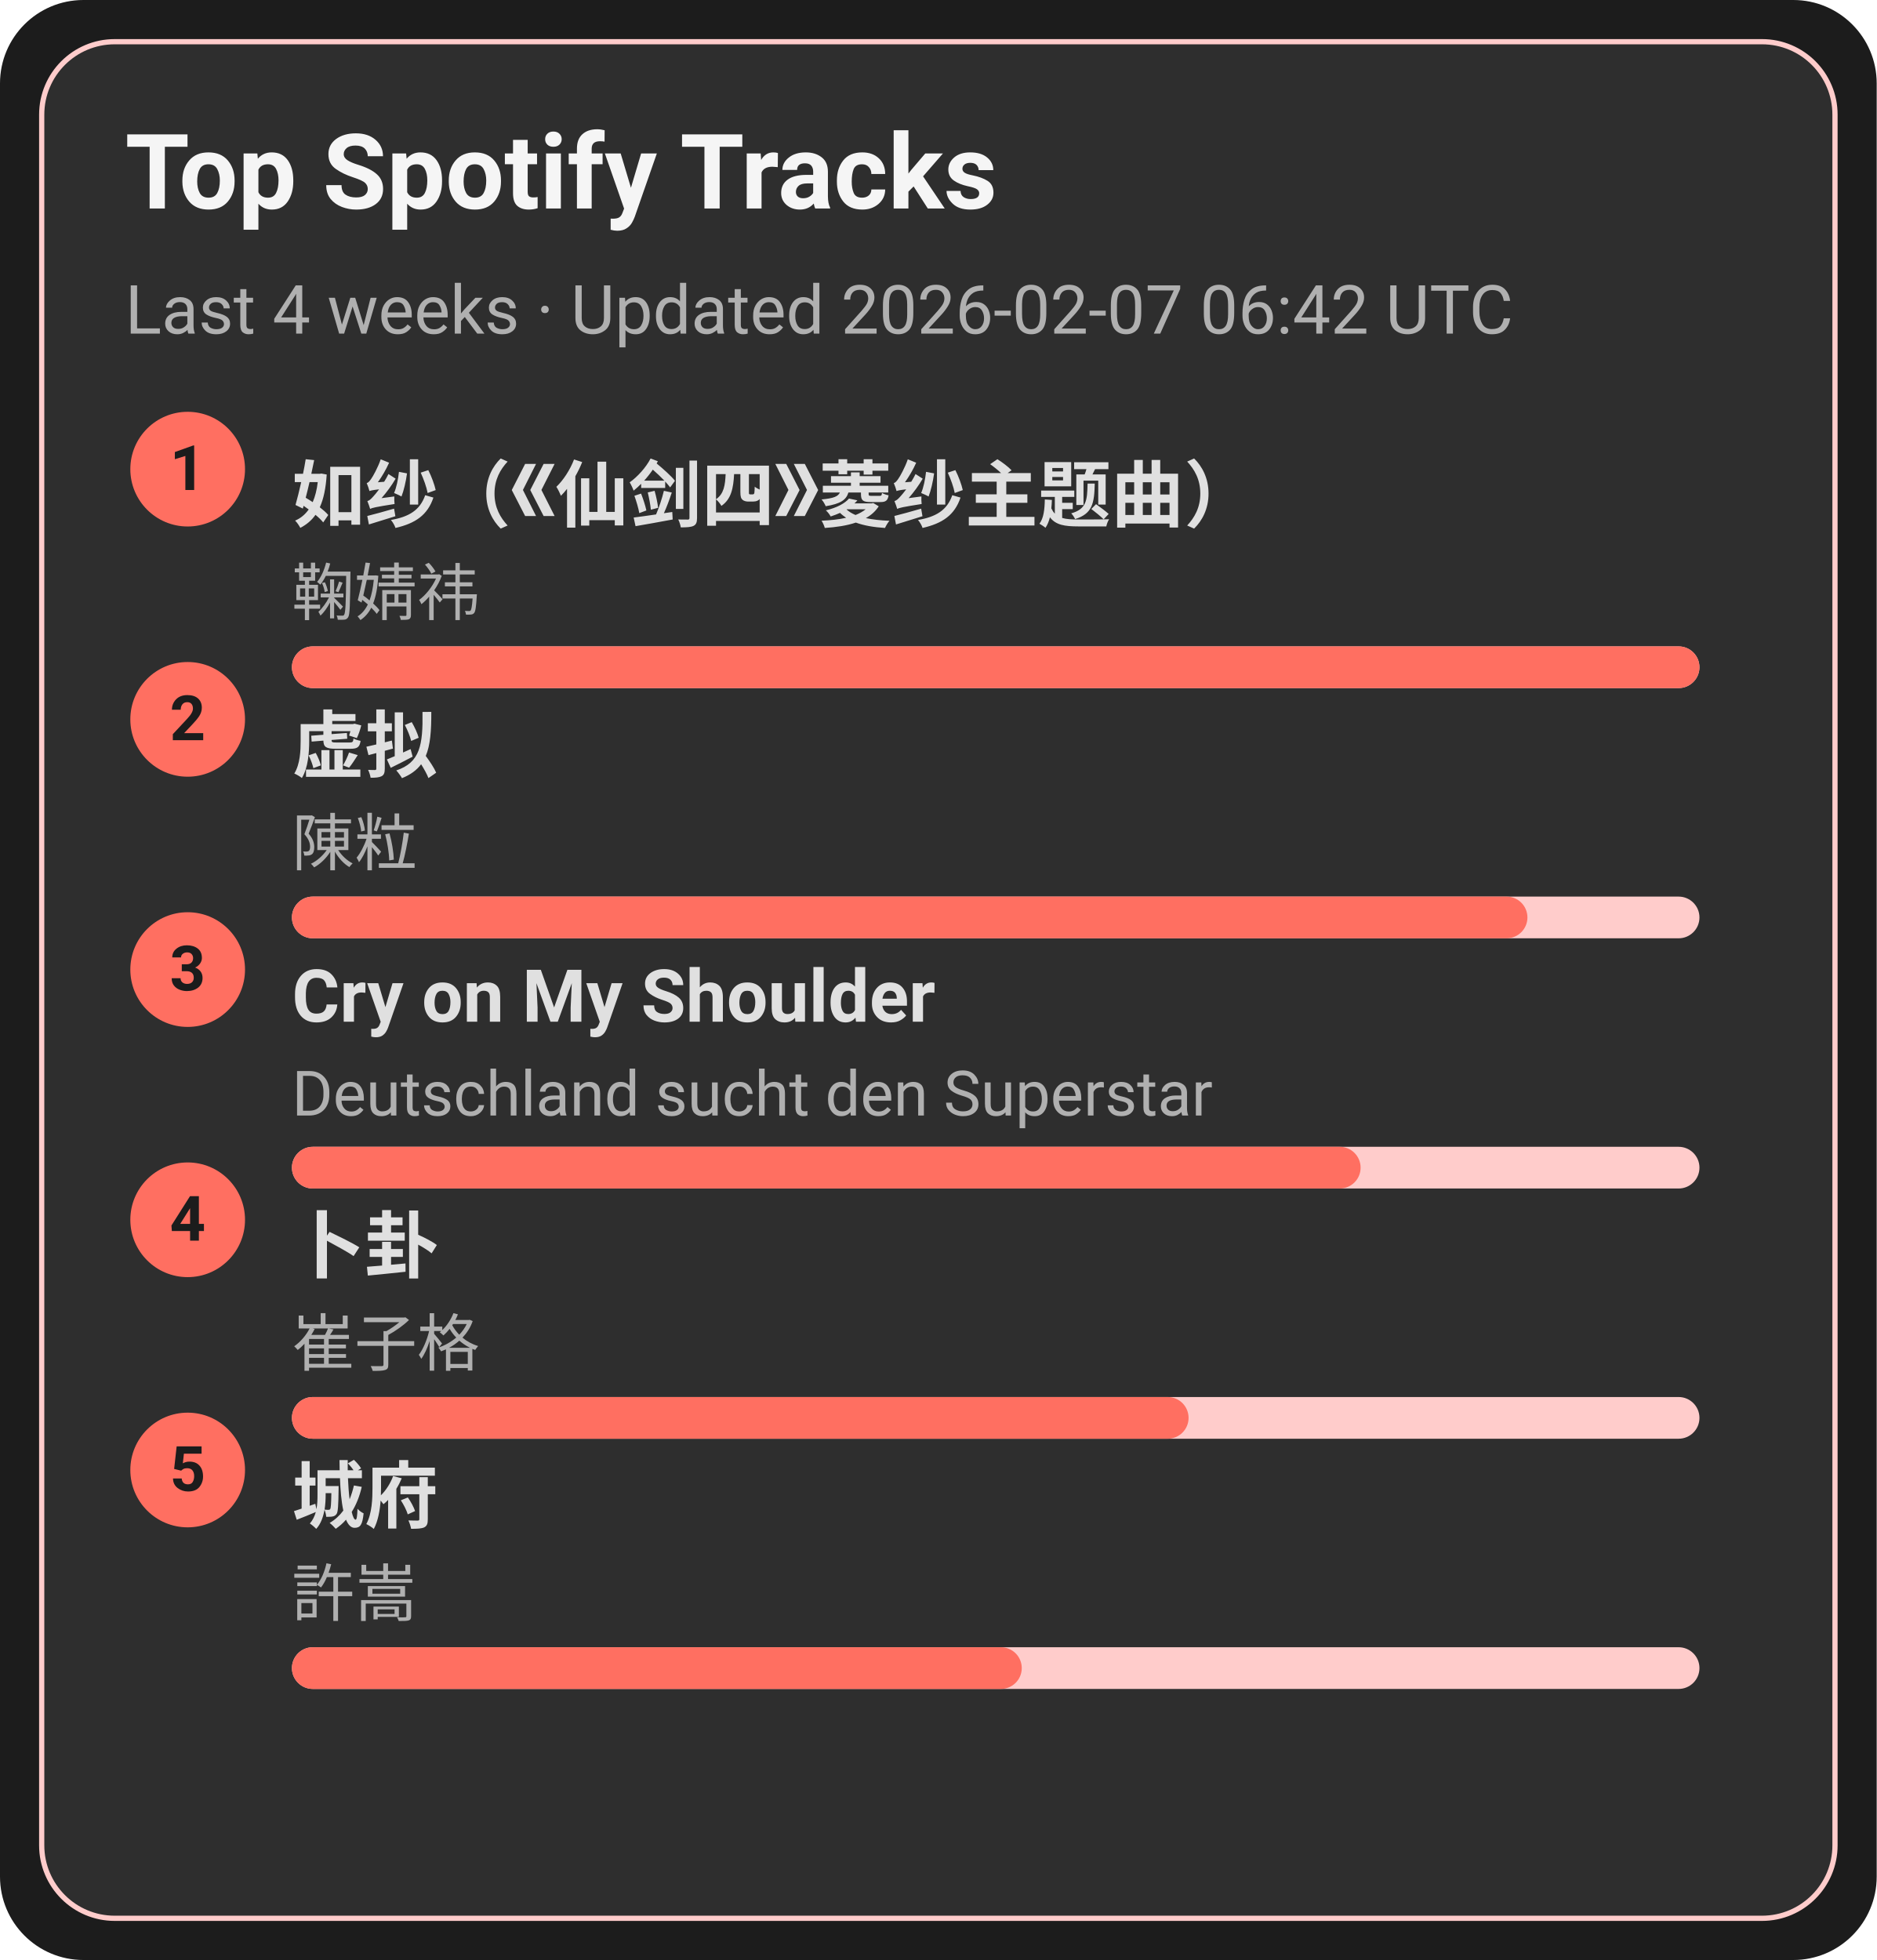
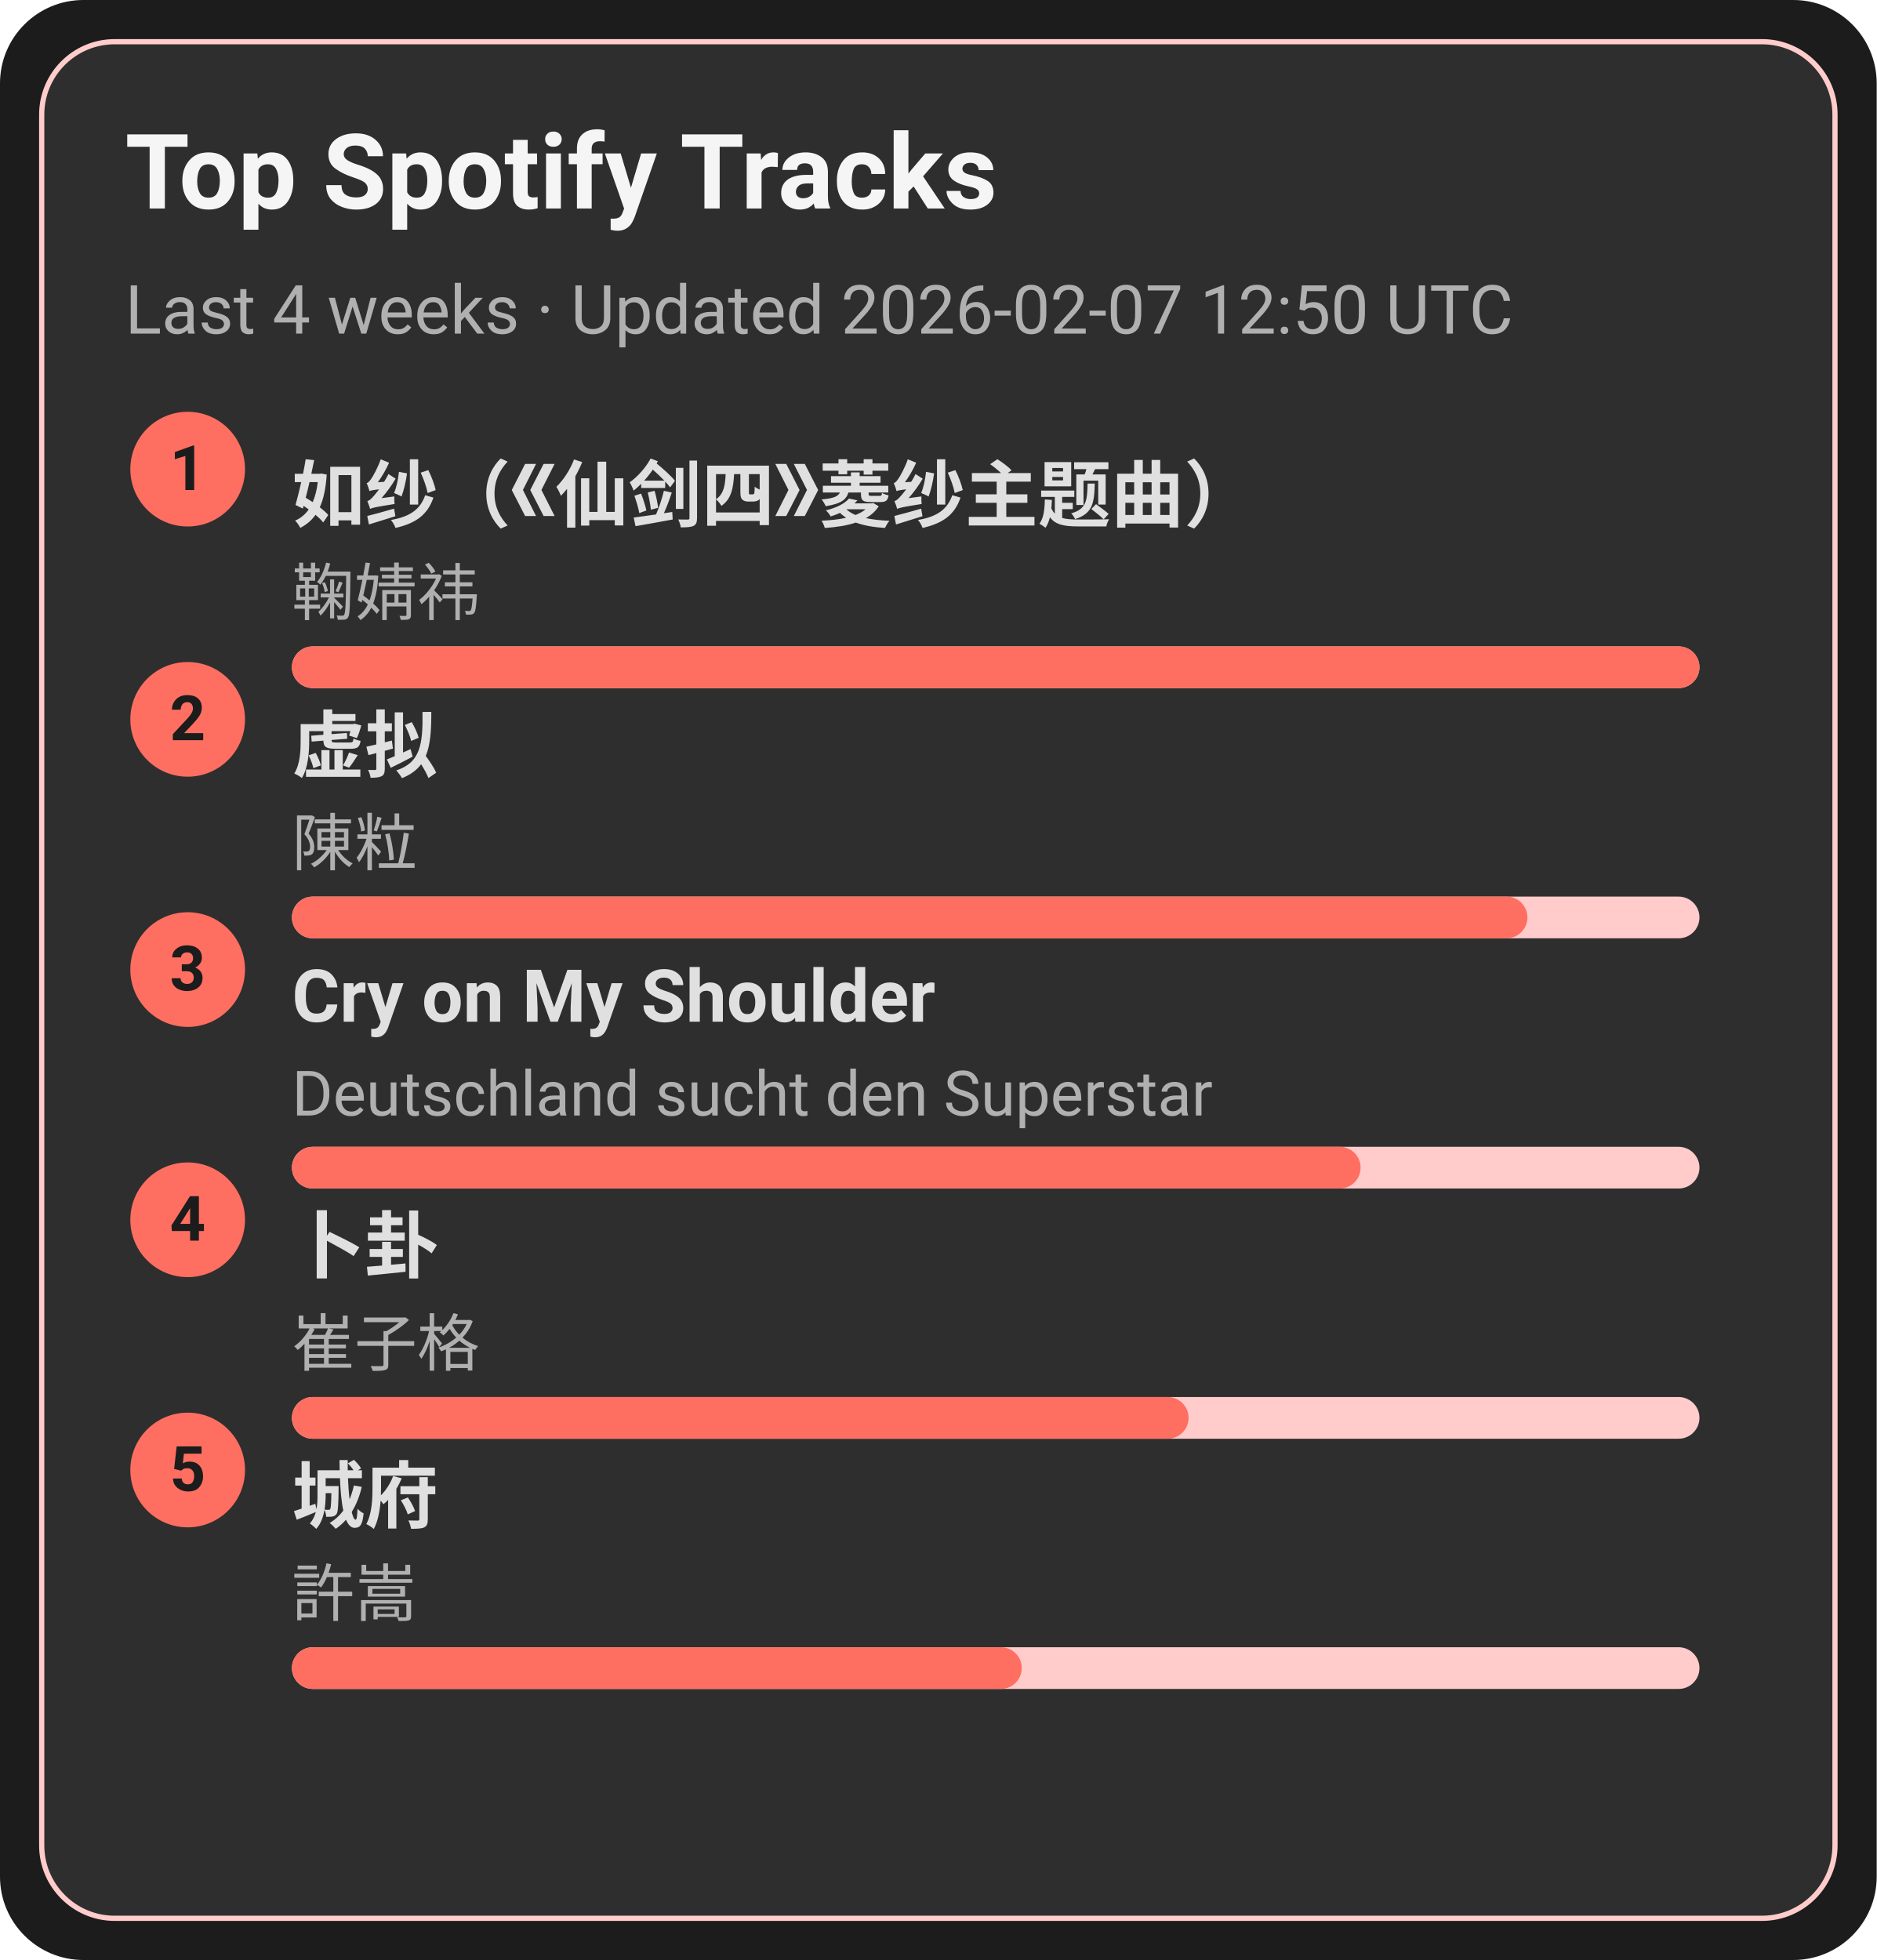
<svg xmlns="http://www.w3.org/2000/svg" width="360" height="376" viewBox="0 0 360 376">
  <style>text{font-family:-apple-system,BlinkMacSystemFont,Segoe UI,Roboto,Ubuntu,Helvetica Neue,Arial,Noto Sans,sans-serif}</style>
  <rect width="360" height="376" rx="16" fill="#1c1c1c" />
  <rect x="8" y="8" width="344" height="360" rx="14" fill="#2e2e2e" stroke="#ffcccb" />
  <text x="24" y="40" font-size="20" fill="#f5f5f5" font-weight="600">Top Spotify Tracks</text>
-   <text x="24" y="64" font-size="13" fill="#b0b0b0">Last 4 weeks · Updated 2026-02-07 06:42 UTC</text>
+   <text x="24" y="64" font-size="13" fill="#b0b0b0">Last 4 weeks · Updated 2026-02-07 12:50 UTC</text>
  <circle cx="36" cy="90" r="11" fill="#ff6f61" />
  <text x="36" y="94" text-anchor="middle" font-size="12" fill="#1c1c1c" font-weight="700">1</text>
  <a href="https://open.spotify.com/track/69FUNgvEVkNbHq43lgvdme" target="_blank" rel="noopener noreferrer">
    <text x="56" y="100" font-size="14" fill="#e0e0e0" font-weight="600">如纱（《仙剑四》菱纱主题曲）</text>
  </a>
  <text x="56" y="118" font-size="12" fill="#b0b0b0">鞠婧祎</text>
  <rect x="56" y="124" width="270" height="8" rx="4" fill="#ffcccb" />
  <rect x="56" y="124" width="270" height="8" rx="4" fill="#ff6f61" />
  <circle cx="36" cy="138" r="11" fill="#ff6f61" />
  <text x="36" y="142" text-anchor="middle" font-size="12" fill="#1c1c1c" font-weight="700">2</text>
  <a href="https://open.spotify.com/track/5l9sg05BhpfsdLfRvjGsAf" target="_blank" rel="noopener noreferrer">
    <text x="56" y="148" font-size="14" fill="#e0e0e0" font-weight="600">虚拟</text>
  </a>
  <text x="56" y="166" font-size="12" fill="#b0b0b0">陳粒</text>
  <rect x="56" y="172" width="270" height="8" rx="4" fill="#ffcccb" />
  <rect x="56" y="172" width="237" height="8" rx="4" fill="#ff6f61" />
  <circle cx="36" cy="186" r="11" fill="#ff6f61" />
  <text x="36" y="190" text-anchor="middle" font-size="12" fill="#1c1c1c" font-weight="700">3</text>
  <a href="https://open.spotify.com/track/6usmG2MoD0C0Lc2pNgCVWV" target="_blank" rel="noopener noreferrer">
    <text x="56" y="196" font-size="14" fill="#e0e0e0" font-weight="600">Cry on My Shoulder</text>
  </a>
  <text x="56" y="214" font-size="12" fill="#b0b0b0">Deutschland sucht den Superstar</text>
  <rect x="56" y="220" width="270" height="8" rx="4" fill="#ffcccb" />
  <rect x="56" y="220" width="205" height="8" rx="4" fill="#ff6f61" />
  <circle cx="36" cy="234" r="11" fill="#ff6f61" />
  <text x="36" y="238" text-anchor="middle" font-size="12" fill="#1c1c1c" font-weight="700">4</text>
  <a href="https://open.spotify.com/track/4ToeYifpQaikbYa7krOD6s" target="_blank" rel="noopener noreferrer">
    <text x="56" y="244" font-size="14" fill="#e0e0e0" font-weight="600">卜卦</text>
  </a>
  <text x="56" y="262" font-size="12" fill="#b0b0b0">崔子格</text>
  <rect x="56" y="268" width="270" height="8" rx="4" fill="#ffcccb" />
  <rect x="56" y="268" width="172" height="8" rx="4" fill="#ff6f61" />
  <circle cx="36" cy="282" r="11" fill="#ff6f61" />
  <text x="36" y="286" text-anchor="middle" font-size="12" fill="#1c1c1c" font-weight="700">5</text>
  <a href="https://open.spotify.com/track/4AmlSf7hye0QVpnHCcEoEw" target="_blank" rel="noopener noreferrer">
    <text x="56" y="292" font-size="14" fill="#e0e0e0" font-weight="600">城府</text>
  </a>
  <text x="56" y="310" font-size="12" fill="#b0b0b0">許嵩</text>
  <rect x="56" y="316" width="270" height="8" rx="4" fill="#ffcccb" />
  <rect x="56" y="316" width="140" height="8" rx="4" fill="#ff6f61" />
</svg>
